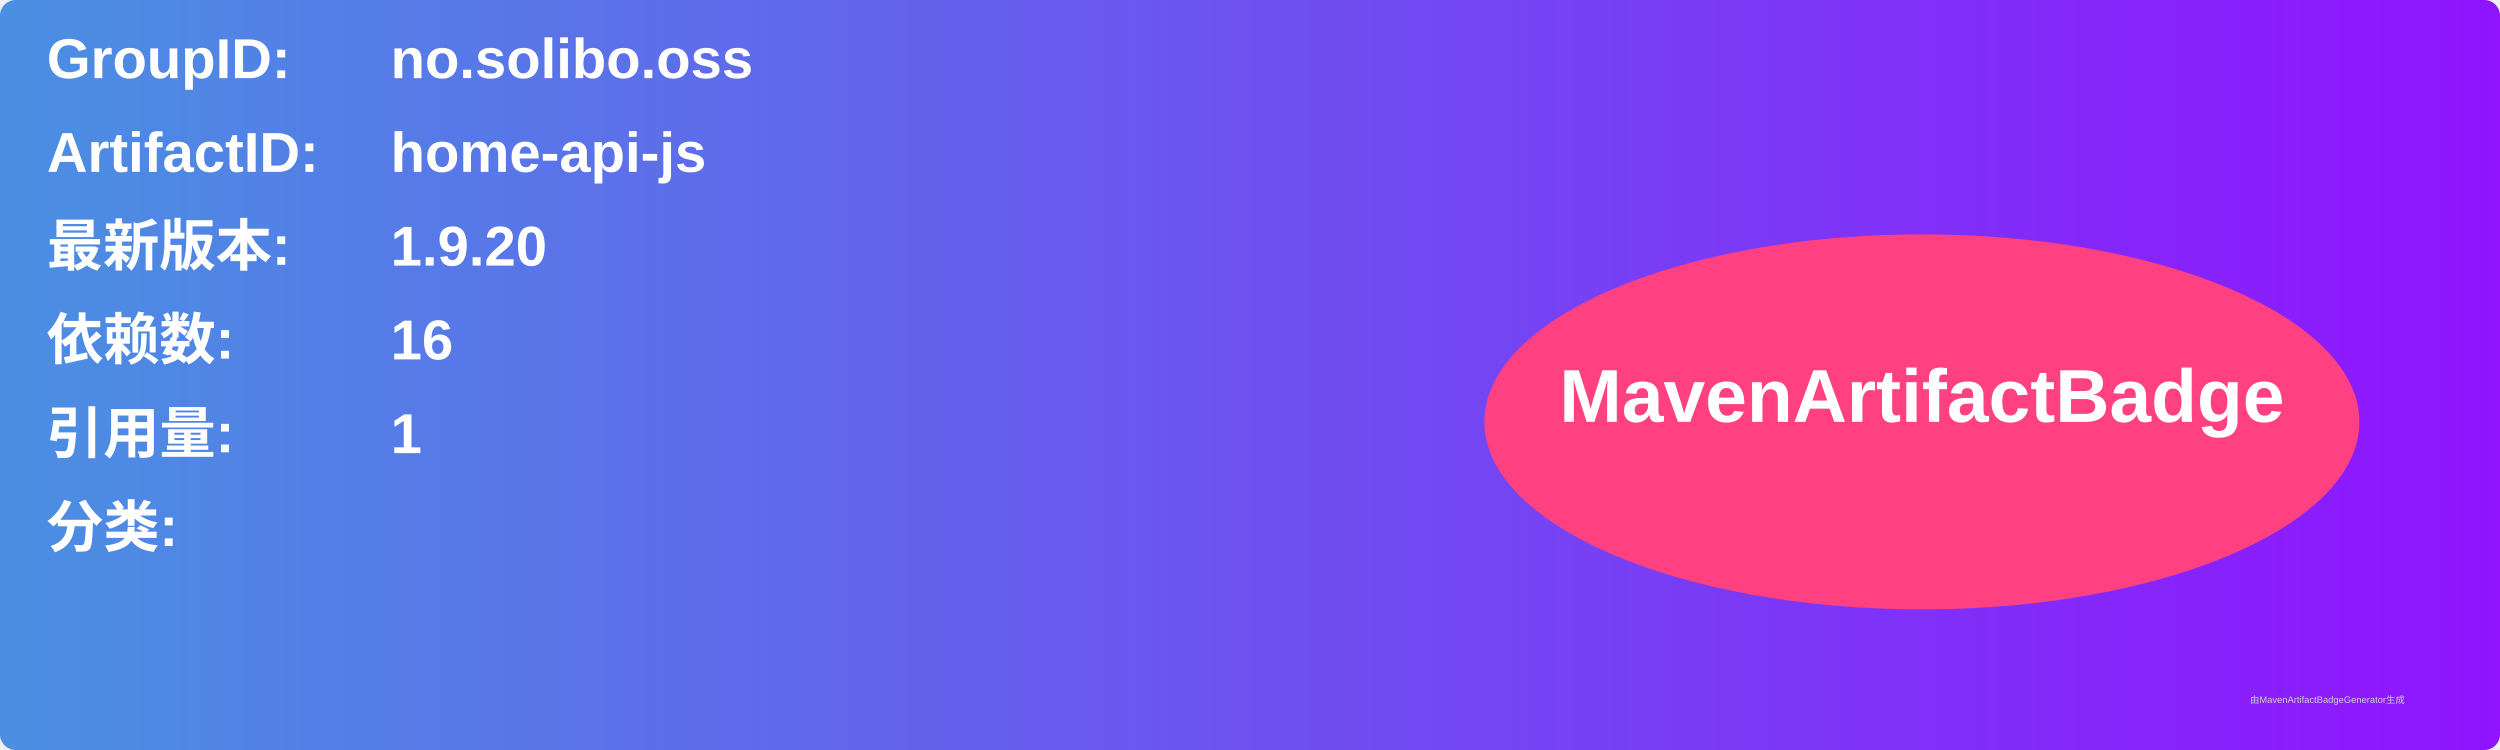
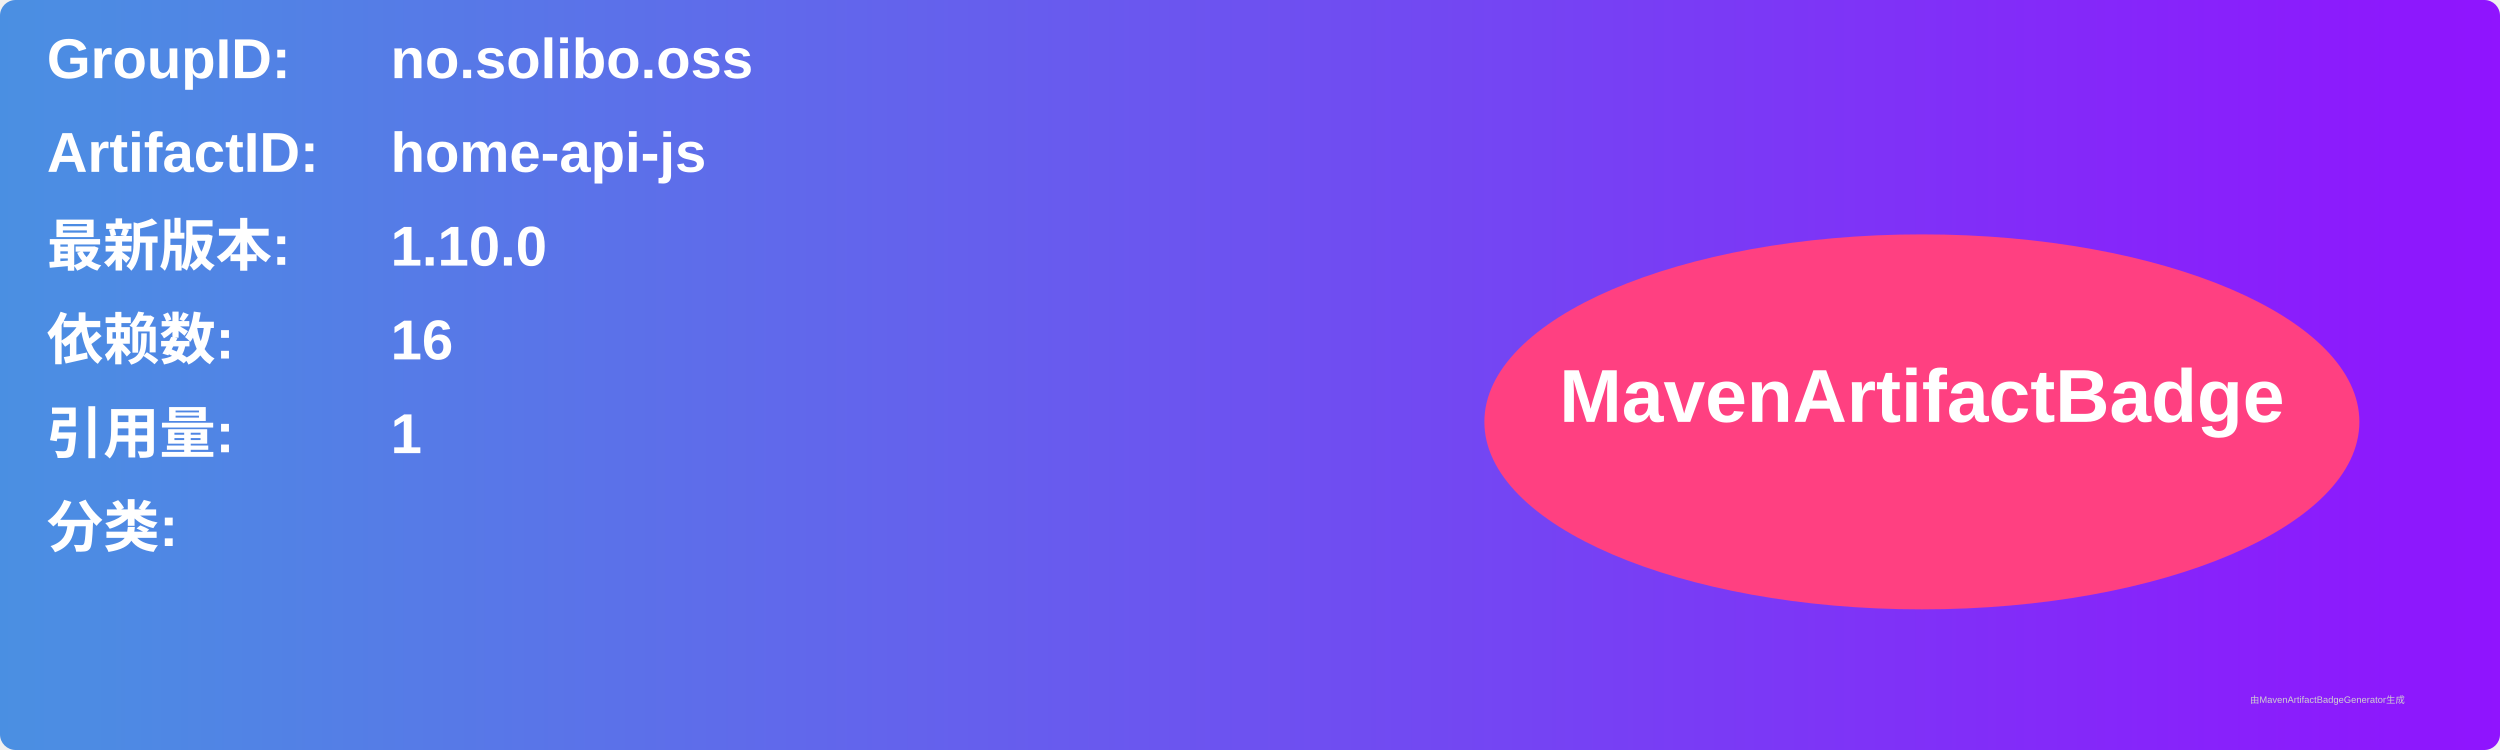
<svg xmlns="http://www.w3.org/2000/svg" width="800" height="240" viewBox="0 0 800 240">
  <linearGradient id="grad" x1="0%" y1="0%" x2="100%" y2="0%">
    <stop offset="0%" stop-color="#4a90e2" />
    <stop offset="100%" stop-color="#9013fe" />
  </linearGradient>
  <rect width="100%" height="100%" rx="5" ry="5" fill="url(#grad)" />
  <g transform="translate(15, 15)">
    <text x="0" y="10" font-family="Arial" font-size="18" fill="white" font-weight="bold" width="260">GroupID:</text>
    <text x="110" y="10" font-family="Arial" font-size="18" fill="white" font-weight="bold" width="460">no.solibo.oss</text>
    <text x="0" y="40" font-family="Arial" font-size="18" fill="white" font-weight="bold" width="260">ArtifactID:</text>
    <text x="110" y="40" font-family="Arial" font-size="18" fill="white" font-weight="bold" width="460">home-api-js</text>
    <text x="0" y="70" font-family="Arial" font-size="18" fill="white" font-weight="bold">最新版本:</text>
    <text x="110" y="70" font-family="Arial" font-size="18" fill="white" font-weight="bold">
-       <tspan font-weight="bold">1.9.20</tspan>
+       <tspan font-weight="bold">1.10.0</tspan>
    </text>
    <text x="0" y="100" font-family="Arial" font-size="18" fill="white" font-weight="bold">依赖数: </text>
    <text x="110" y="100" font-family="Arial" font-size="18" fill="white">
      <tspan font-weight="bold">16</tspan>
    </text>
    <text x="0" y="130" font-family="Arial" font-size="18" fill="white" font-weight="bold">引用量: </text>
    <text x="110" y="130" font-family="Arial" font-size="18" fill="white">
      <tspan font-weight="bold">1</tspan>
    </text>
    <text x="0" y="160" font-family="Arial" font-size="18" fill="white" font-weight="bold">分类:</text>
    <text x="10" y="190" font-family="Arial" font-size="10" fill="white">
      <tspan font-weight="bold" />
    </text>
    <ellipse cx="600" cy="120" rx="140" ry="60" fill="#ff4081" />
    <text x="600" y="120" text-anchor="middle" font-family="Arial" font-size="24" fill="white" font-weight="bold">MavenArtifactBadge</text>
  </g>
  <text x="720" y="225" font-family="Arial" font-size="3" fill="#d0d0d0">由MavenArtifactBadgeGenerator生成</text>
</svg>
